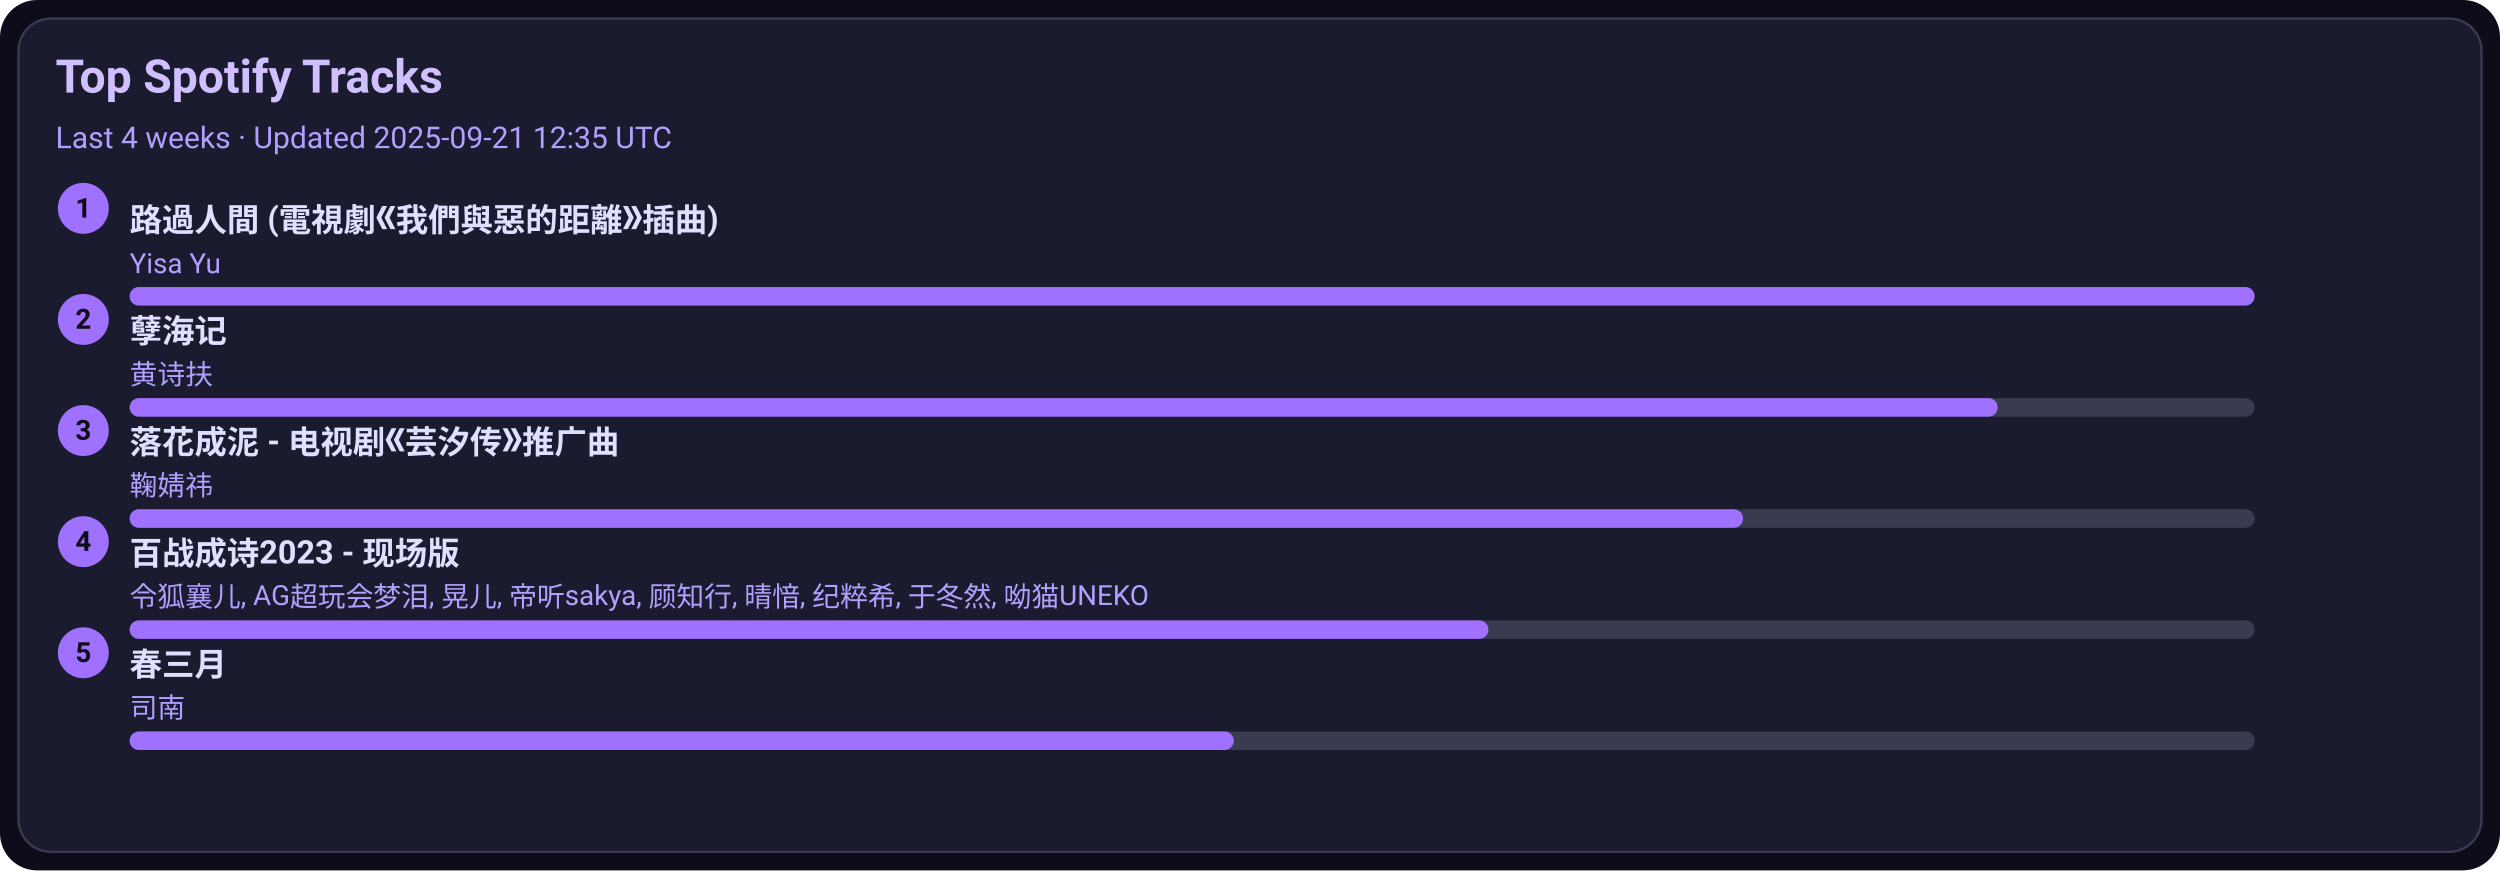
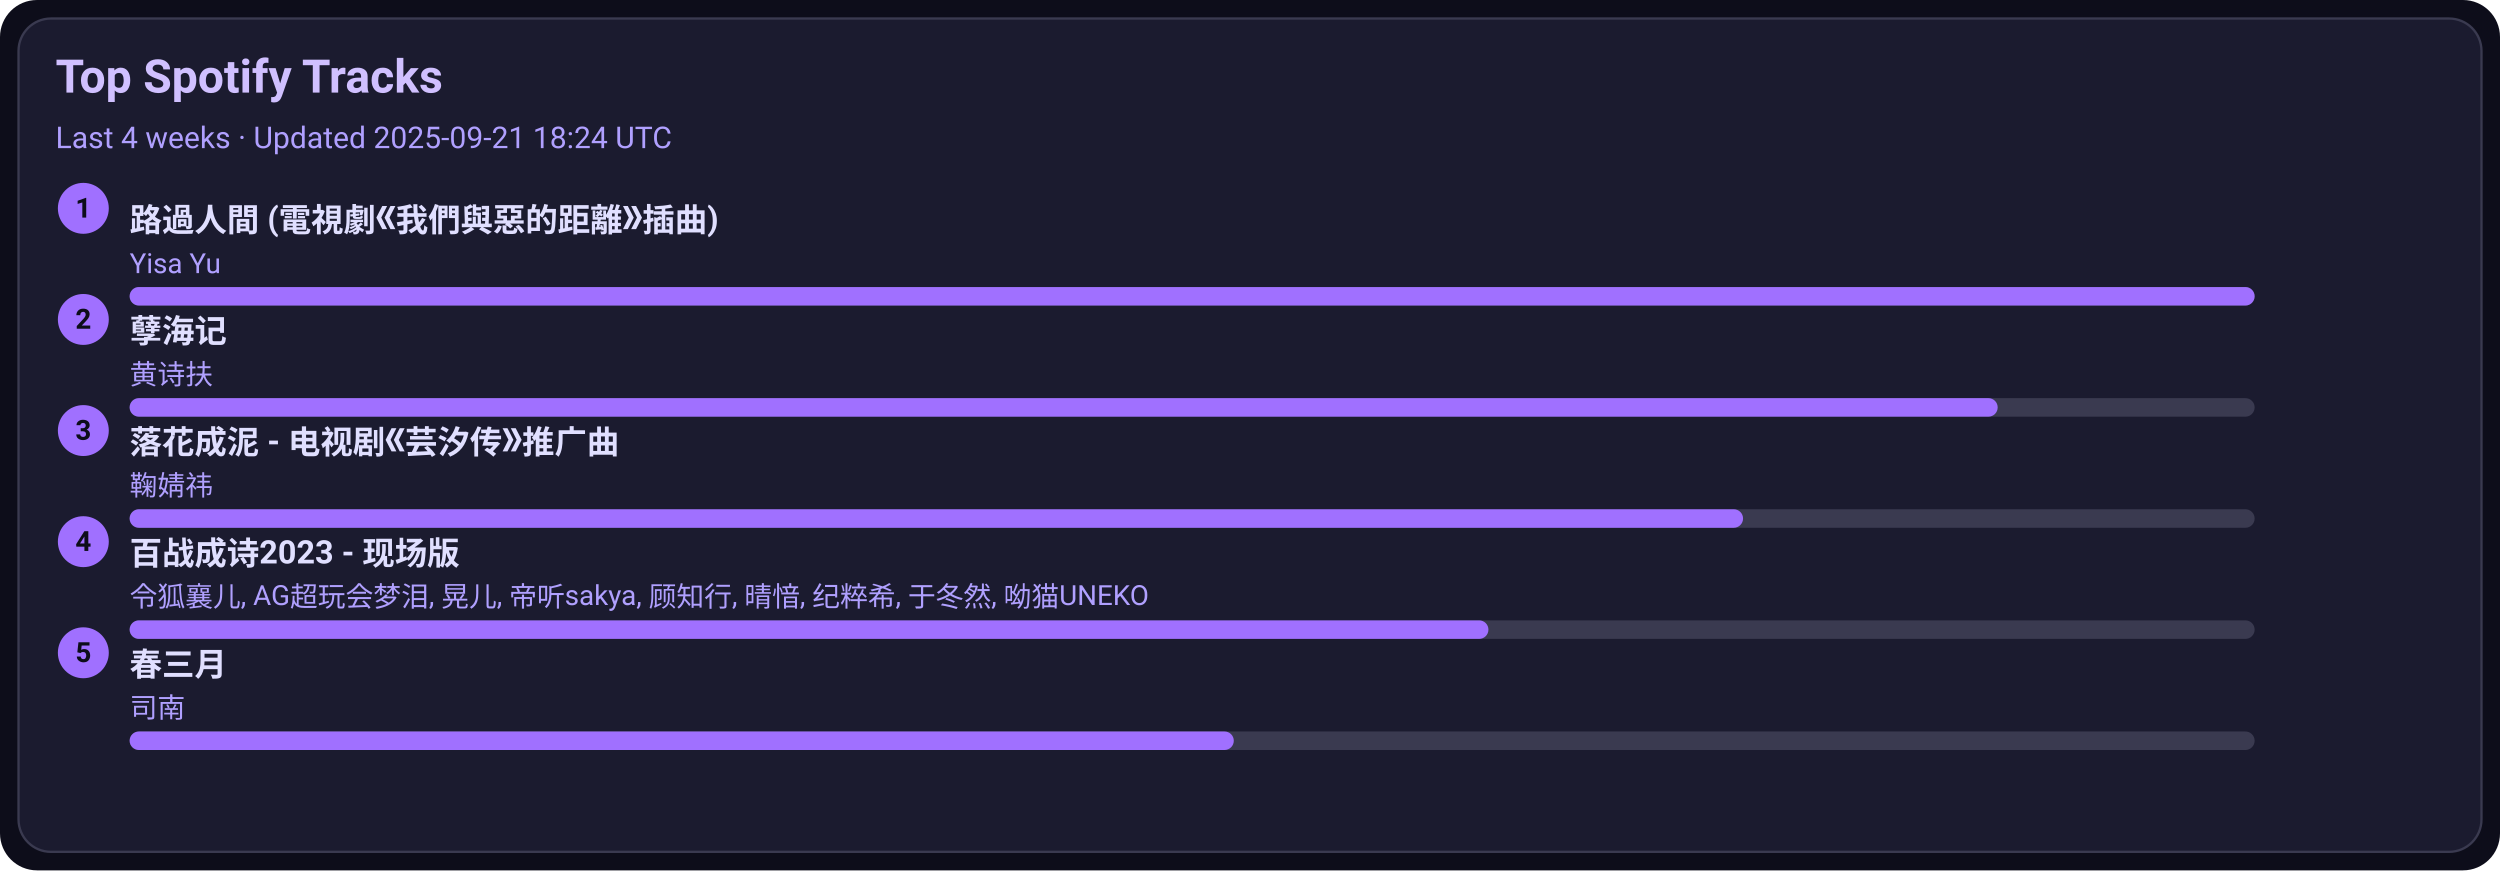
<svg xmlns="http://www.w3.org/2000/svg" width="1080" height="376" viewBox="0 0 1080 376">
  <style>text{font-family:-apple-system,BlinkMacSystemFont,Segoe UI,Roboto,Ubuntu,Helvetica Neue,Arial,Noto Sans,sans-serif}</style>
  <rect width="1080" height="376" rx="16" fill="#0d0d1a" />
  <rect x="8" y="8" width="1064" height="360" rx="14" fill="#1b1b2f" stroke="#3a3a50" />
  <text x="24" y="40" font-size="20" fill="#d0c0ff" font-weight="600">Top Spotify Tracks</text>
-   <text x="24" y="64" font-size="13" fill="#b0a0ff">Last 4 weeks · Updated 2025-09-21 12:35 UTC</text>
+   <text x="24" y="64" font-size="13" fill="#b0a0ff">Last 4 weeks · Updated 2025-09-21 18:24 UTC</text>
  <circle cx="36" cy="90" r="11" fill="#a070ff" />
  <text x="36" y="94" text-anchor="middle" font-size="12" fill="#0d0d1a" font-weight="700">1</text>
  <a href="https://open.spotify.com/track/1ZSleGniKMWNrWvK5cGALO" target="_blank" rel="noopener noreferrer">
    <text x="56" y="100" font-size="14" fill="#e0dfff" font-weight="600">路過人間 (電視劇《我們與惡的距離》插曲)</text>
  </a>
  <text x="56" y="118" font-size="12" fill="#b0a0ff">Yisa Yu</text>
  <rect x="56" y="124" width="918" height="8" rx="4" fill="#3a3a50" />
  <rect x="56" y="124" width="918" height="8" rx="4" fill="#a070ff" />
  <circle cx="36" cy="138" r="11" fill="#a070ff" />
  <text x="36" y="142" text-anchor="middle" font-size="12" fill="#0d0d1a" font-weight="700">2</text>
  <a href="https://open.spotify.com/track/3eIovUMhirNN6btJbpzNqD" target="_blank" rel="noopener noreferrer">
    <text x="56" y="148" font-size="14" fill="#e0dfff" font-weight="600">孽海记</text>
  </a>
  <text x="56" y="166" font-size="12" fill="#b0a0ff">黄诗扶</text>
  <rect x="56" y="172" width="918" height="8" rx="4" fill="#3a3a50" />
  <rect x="56" y="172" width="807" height="8" rx="4" fill="#a070ff" />
  <circle cx="36" cy="186" r="11" fill="#a070ff" />
  <text x="36" y="190" text-anchor="middle" font-size="12" fill="#0d0d1a" font-weight="700">3</text>
  <a href="https://open.spotify.com/track/3kOZsJz3crGIWWHeoCNa0O" target="_blank" rel="noopener noreferrer">
    <text x="56" y="196" font-size="14" fill="#e0dfff" font-weight="600">落花成泥 - 电视剧《芸汐传》推广曲</text>
  </a>
  <text x="56" y="214" font-size="12" fill="#b0a0ff">鞠婧祎</text>
  <rect x="56" y="220" width="918" height="8" rx="4" fill="#3a3a50" />
  <rect x="56" y="220" width="697" height="8" rx="4" fill="#a070ff" />
  <circle cx="36" cy="234" r="11" fill="#a070ff" />
  <text x="36" y="238" text-anchor="middle" font-size="12" fill="#0d0d1a" font-weight="700">4</text>
  <a href="https://open.spotify.com/track/2gttnS8fWnDwziLFt2TLEi" target="_blank" rel="noopener noreferrer">
    <text x="56" y="244" font-size="14" fill="#e0dfff" font-weight="600">百战成诗2023 - 现场版</text>
  </a>
  <text x="56" y="262" font-size="12" fill="#b0a0ff">令狐襄儿, AG超玩会梦泪, 晃儿, 帝听sakya, 顾知行, 晴愔, 纪粹希, 于冬然, 呦猫UNEKO</text>
  <rect x="56" y="268" width="918" height="8" rx="4" fill="#3a3a50" />
  <rect x="56" y="268" width="587" height="8" rx="4" fill="#a070ff" />
  <circle cx="36" cy="282" r="11" fill="#a070ff" />
  <text x="36" y="286" text-anchor="middle" font-size="12" fill="#0d0d1a" font-weight="700">5</text>
  <a href="https://open.spotify.com/track/5A9BOP4WTk2UayDlMb8w98" target="_blank" rel="noopener noreferrer">
    <text x="56" y="292" font-size="14" fill="#e0dfff" font-weight="600">春三月</text>
  </a>
  <text x="56" y="310" font-size="12" fill="#b0a0ff">司南</text>
  <rect x="56" y="316" width="918" height="8" rx="4" fill="#3a3a50" />
  <rect x="56" y="316" width="477" height="8" rx="4" fill="#a070ff" />
</svg>
